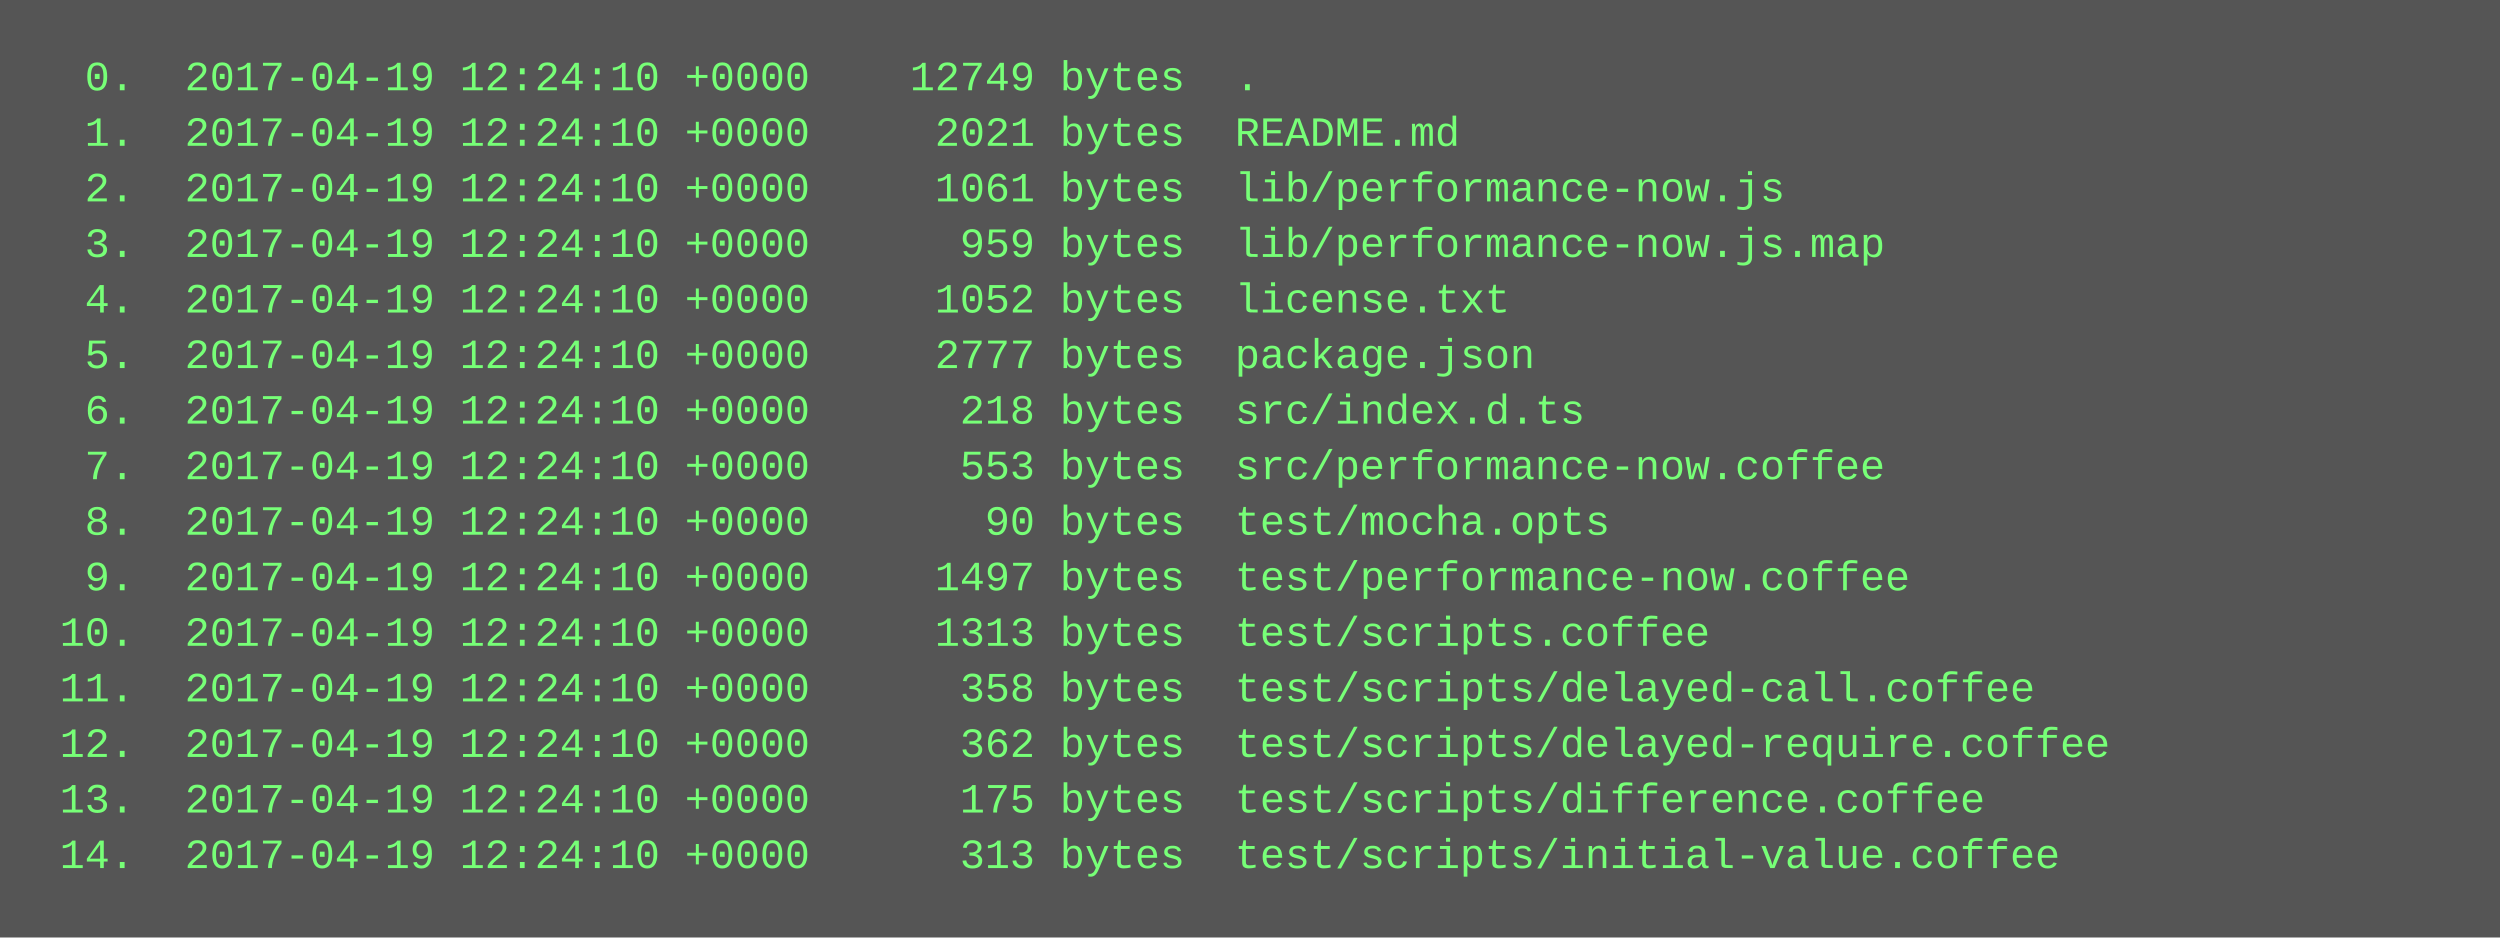
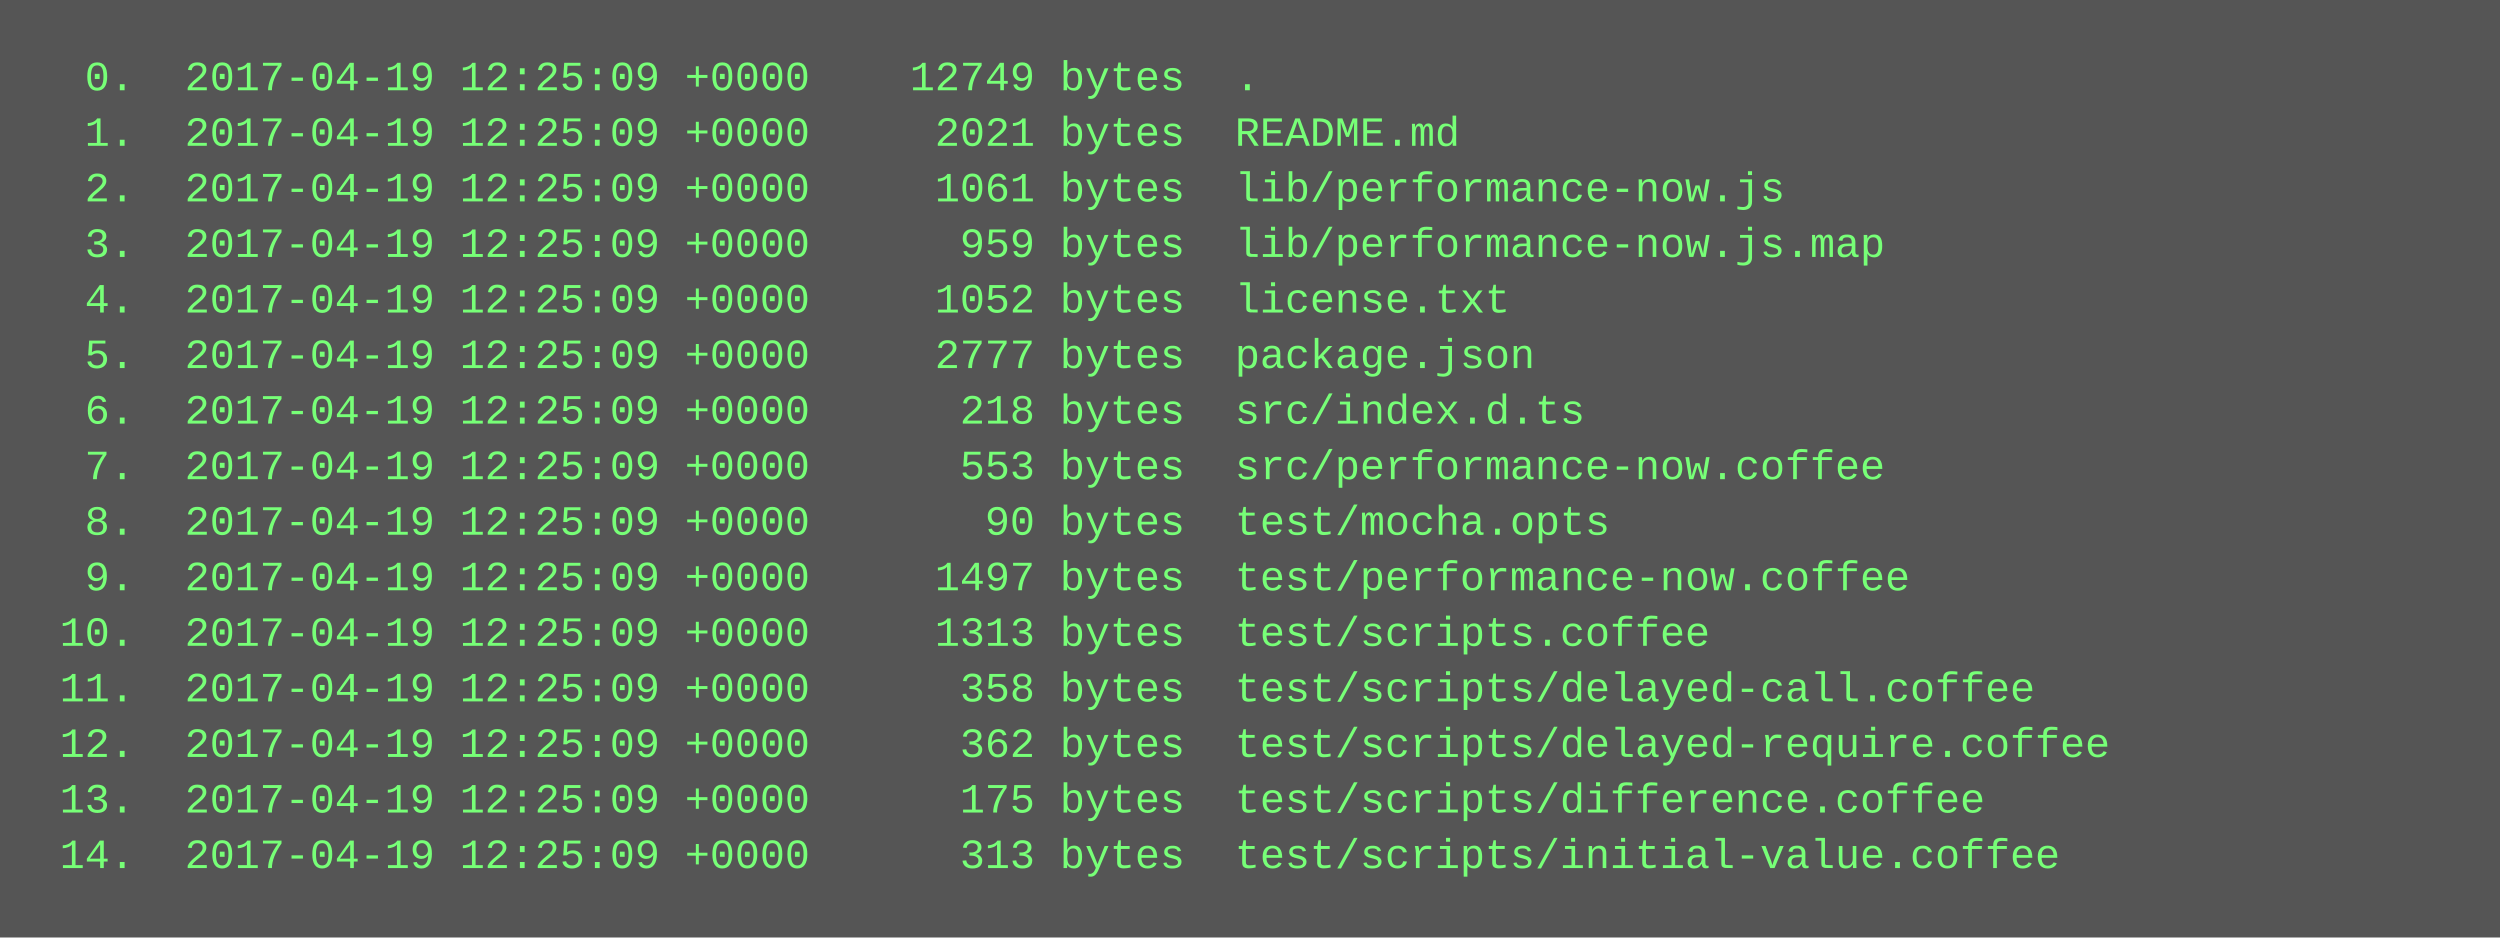
<svg xmlns="http://www.w3.org/2000/svg" height="270" width="720">
  <rect height="270" fill="#555" width="720" />
  <text fill="#7f7" font-family="Courier New" font-size="12" xml:space="preserve">
-     <tspan x="10" y="26">  0.  2017-04-19 12:24:10 +0000    12749 bytes  .</tspan>
-     <tspan x="10" y="42">  1.  2017-04-19 12:24:10 +0000     2021 bytes  README.md</tspan>
-     <tspan x="10" y="58">  2.  2017-04-19 12:24:10 +0000     1061 bytes  lib/performance-now.js</tspan>
-     <tspan x="10" y="74">  3.  2017-04-19 12:24:10 +0000      959 bytes  lib/performance-now.js.map</tspan>
-     <tspan x="10" y="90">  4.  2017-04-19 12:24:10 +0000     1052 bytes  license.txt</tspan>
-     <tspan x="10" y="106">  5.  2017-04-19 12:24:10 +0000     2777 bytes  package.json</tspan>
-     <tspan x="10" y="122">  6.  2017-04-19 12:24:10 +0000      218 bytes  src/index.d.ts</tspan>
-     <tspan x="10" y="138">  7.  2017-04-19 12:24:10 +0000      553 bytes  src/performance-now.coffee</tspan>
-     <tspan x="10" y="154">  8.  2017-04-19 12:24:10 +0000       90 bytes  test/mocha.opts</tspan>
-     <tspan x="10" y="170">  9.  2017-04-19 12:24:10 +0000     1497 bytes  test/performance-now.coffee</tspan>
-     <tspan x="10" y="186"> 10.  2017-04-19 12:24:10 +0000     1313 bytes  test/scripts.coffee</tspan>
-     <tspan x="10" y="202"> 11.  2017-04-19 12:24:10 +0000      358 bytes  test/scripts/delayed-call.coffee</tspan>
-     <tspan x="10" y="218"> 12.  2017-04-19 12:24:10 +0000      362 bytes  test/scripts/delayed-require.coffee</tspan>
-     <tspan x="10" y="234"> 13.  2017-04-19 12:24:10 +0000      175 bytes  test/scripts/difference.coffee</tspan>
-     <tspan x="10" y="250"> 14.  2017-04-19 12:24:10 +0000      313 bytes  test/scripts/initial-value.coffee</tspan>
+     <tspan x="10" y="26">  0.  2017-04-19 12:25:09 +0000    12749 bytes  .</tspan>
+     <tspan x="10" y="42">  1.  2017-04-19 12:25:09 +0000     2021 bytes  README.md</tspan>
+     <tspan x="10" y="58">  2.  2017-04-19 12:25:09 +0000     1061 bytes  lib/performance-now.js</tspan>
+     <tspan x="10" y="74">  3.  2017-04-19 12:25:09 +0000      959 bytes  lib/performance-now.js.map</tspan>
+     <tspan x="10" y="90">  4.  2017-04-19 12:25:09 +0000     1052 bytes  license.txt</tspan>
+     <tspan x="10" y="106">  5.  2017-04-19 12:25:09 +0000     2777 bytes  package.json</tspan>
+     <tspan x="10" y="122">  6.  2017-04-19 12:25:09 +0000      218 bytes  src/index.d.ts</tspan>
+     <tspan x="10" y="138">  7.  2017-04-19 12:25:09 +0000      553 bytes  src/performance-now.coffee</tspan>
+     <tspan x="10" y="154">  8.  2017-04-19 12:25:09 +0000       90 bytes  test/mocha.opts</tspan>
+     <tspan x="10" y="170">  9.  2017-04-19 12:25:09 +0000     1497 bytes  test/performance-now.coffee</tspan>
+     <tspan x="10" y="186"> 10.  2017-04-19 12:25:09 +0000     1313 bytes  test/scripts.coffee</tspan>
+     <tspan x="10" y="202"> 11.  2017-04-19 12:25:09 +0000      358 bytes  test/scripts/delayed-call.coffee</tspan>
+     <tspan x="10" y="218"> 12.  2017-04-19 12:25:09 +0000      362 bytes  test/scripts/delayed-require.coffee</tspan>
+     <tspan x="10" y="234"> 13.  2017-04-19 12:25:09 +0000      175 bytes  test/scripts/difference.coffee</tspan>
+     <tspan x="10" y="250"> 14.  2017-04-19 12:25:09 +0000      313 bytes  test/scripts/initial-value.coffee</tspan>
  </text>
</svg>
